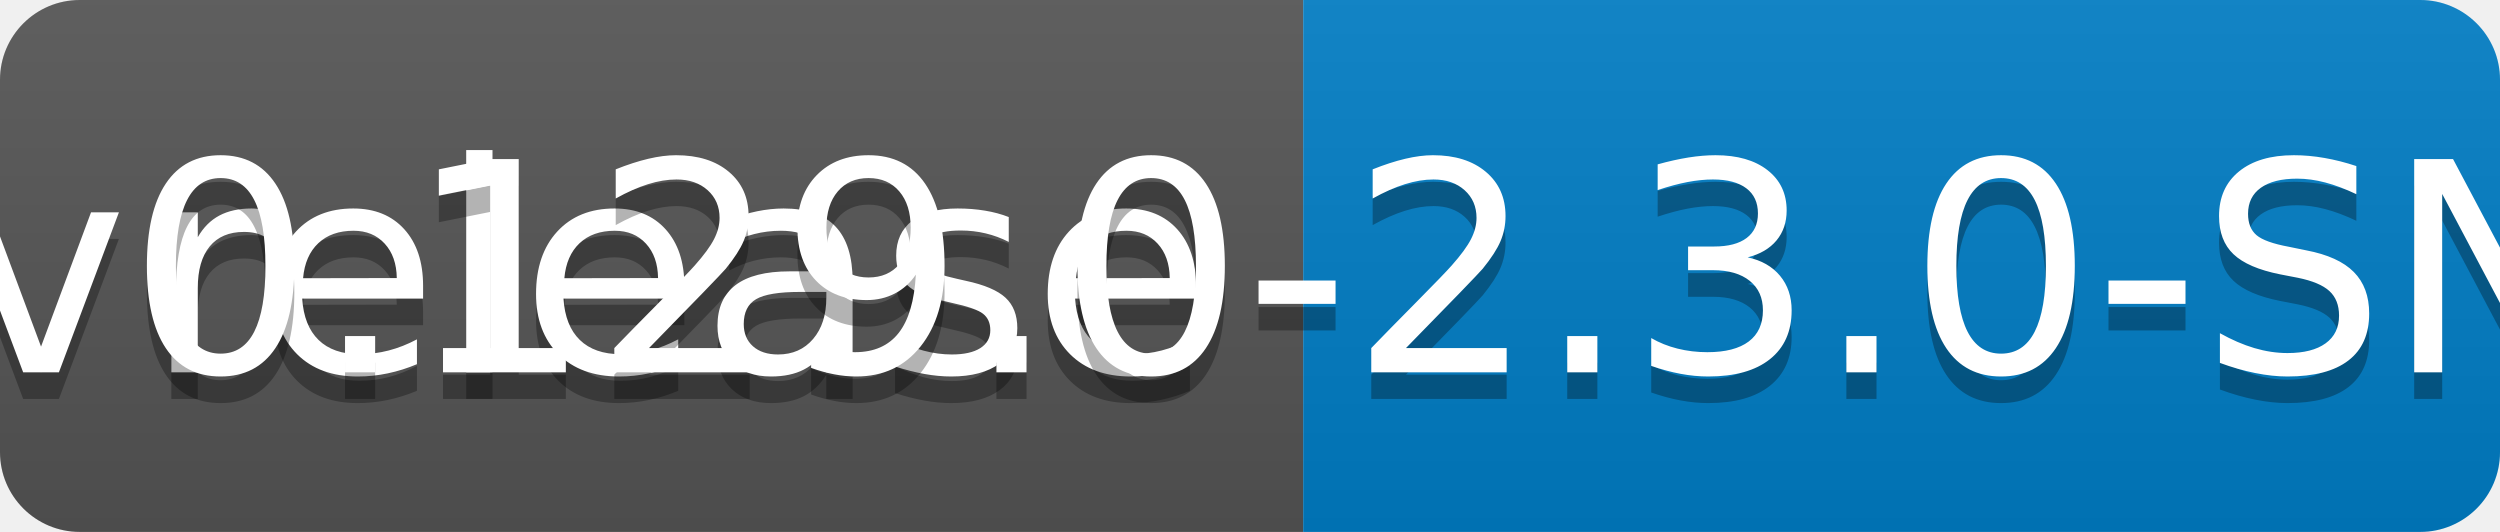
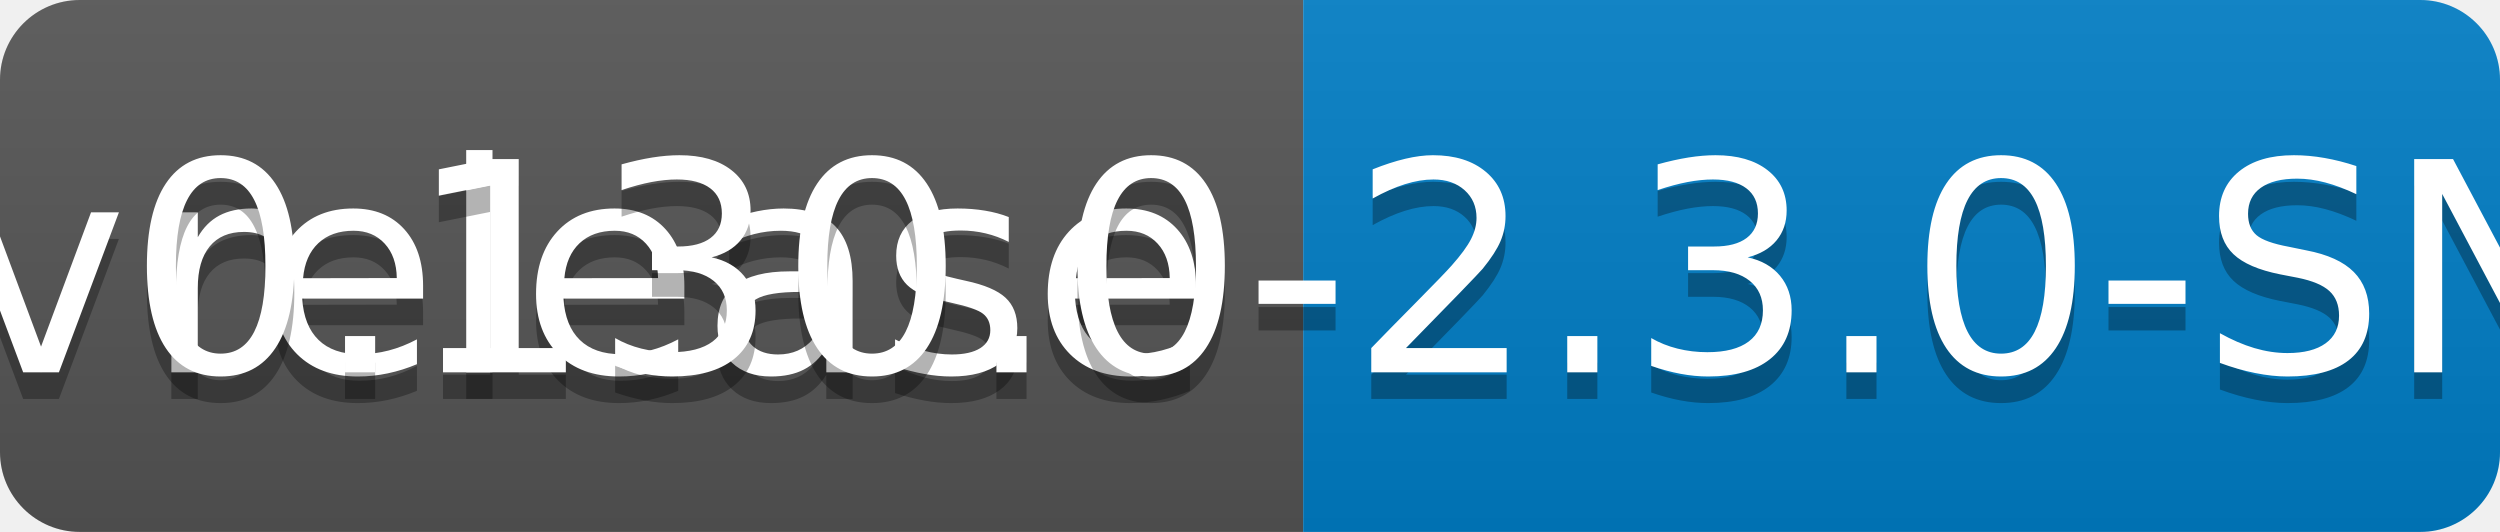
<svg xmlns="http://www.w3.org/2000/svg" width="94" height="20">
  <linearGradient id="b" x2="0" y2="100%">
    <stop offset="0" stop-color="#bbb" stop-opacity=".1" />
    <stop offset="1" stop-opacity=".1" />
  </linearGradient>
  <clipPath id="a">
    <rect width="94" height="20" rx="3" fill="#fff" />
  </clipPath>
  <g clip-path="url(#a)">
    <path fill="#555" d="M0 0h49v20H0z" />
    <path fill="#007ec6" d="M49 0h45v20H49z" />
    <path fill="url(#b)" d="M0 0h94v20H0z" />
  </g>
  <g fill="#fff" text-anchor="middle" font-family="DejaVu Sans,Verdana,Geneva,sans-serif" font-size="110">
    <text x="255" y="150" fill="#010101" fill-opacity=".3" transform="scale(.1)" textLength="390">release</text>
    <text x="255" y="140" transform="scale(.1)" textLength="390">release</text>
-     <text x="705" y="150" fill="#010101" fill-opacity=".3" transform="scale(.1)" textLength="350">v0.129.0-2.3.0-SNAPSHOT</text>
-     <text x="705" y="140" transform="scale(.1)" textLength="350">v0.129.0-2.3.0-SNAPSHOT</text>
+     <text x="705" y="150" fill="#010101" fill-opacity=".3" transform="scale(.1)" textLength="350">v0.130.0-2.3.0-SNAPSHOT</text>
+     <text x="705" y="140" transform="scale(.1)" textLength="350">v0.130.0-2.3.0-SNAPSHOT</text>
  </g>
</svg>
